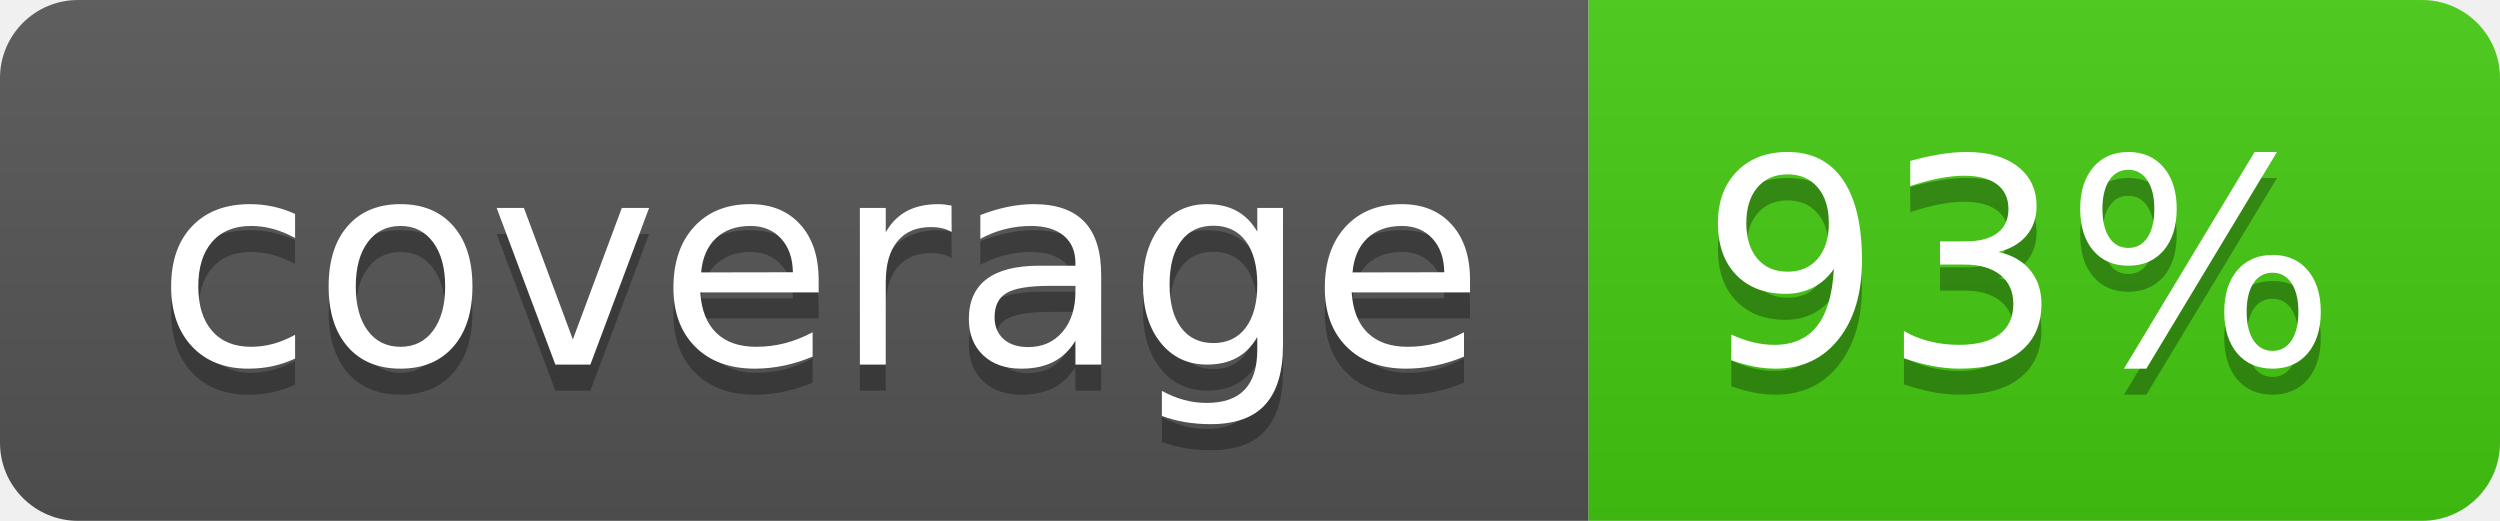
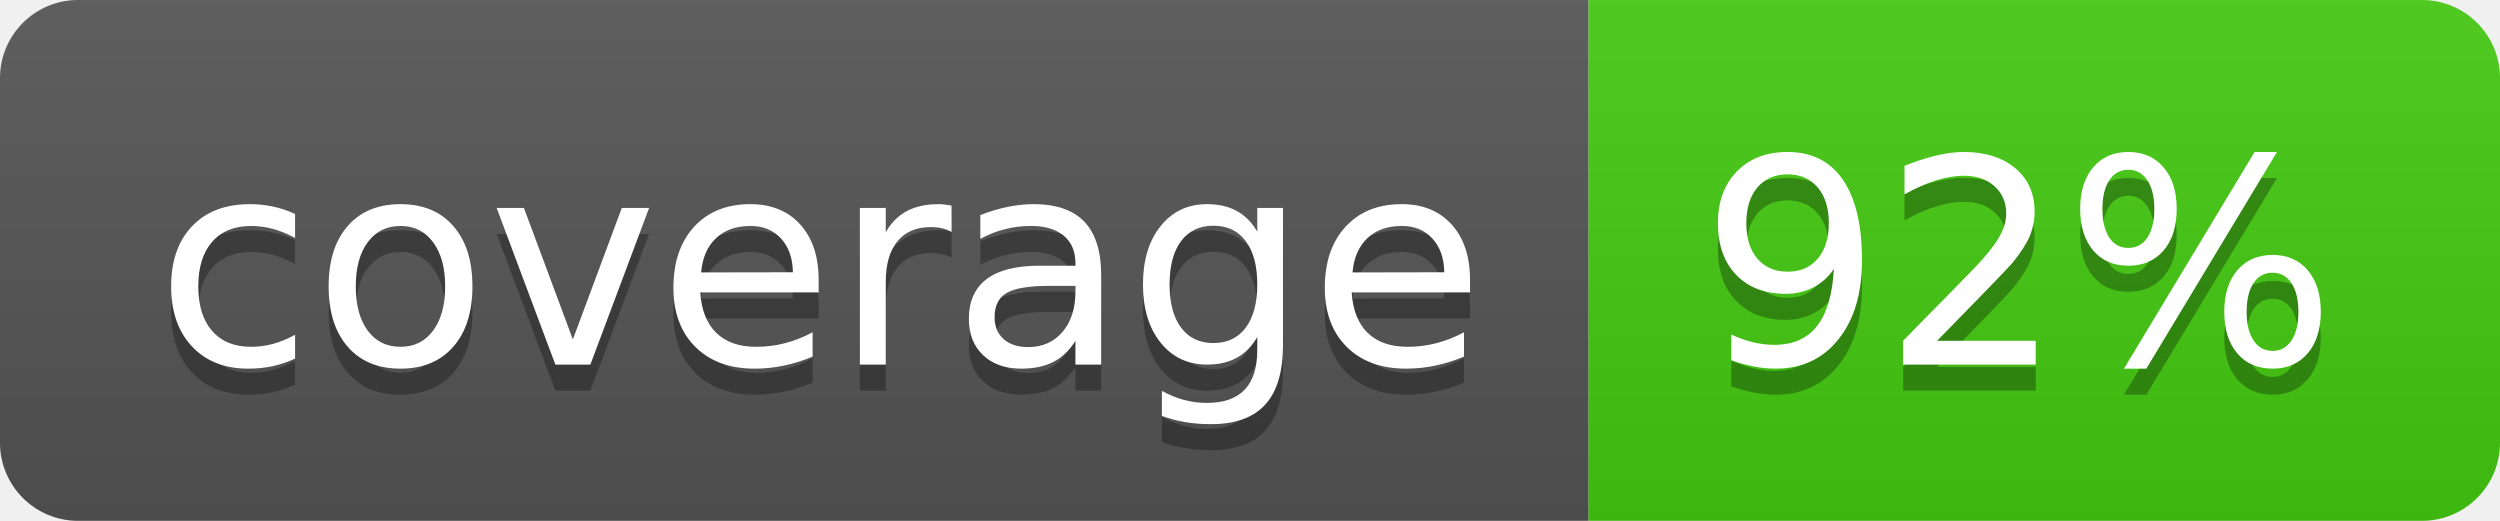
- <svg xmlns="http://www.w3.org/2000/svg" width="96" height="20" role="img" aria-label="coverage: 93%">
+ <svg xmlns="http://www.w3.org/2000/svg" width="96" height="20" role="img" aria-label="coverage: 92%">
  <linearGradient id="s" x2="0" y2="100%">
    <stop offset="0" stop-color="#bbb" stop-opacity=".1" />
    <stop offset="1" stop-opacity=".1" />
  </linearGradient>
  <clipPath id="r">
    <rect width="96" height="20" rx="3" fill="#fff" />
  </clipPath>
  <g clip-path="url(#r)">
    <rect width="61" height="20" fill="#555" />
    <rect x="61" width="35" height="20" fill="#4c1" />
    <rect width="96" height="20" fill="url(#s)" />
  </g>
  <g fill="#fff" text-anchor="middle" font-family="Verdana,Geneva,DejaVu Sans,sans-serif" text-rendering="geometricPrecision" font-size="110">
    <text aria-hidden="true" x="315" y="150" fill="#010101" fill-opacity=".3" transform="scale(.1)" textLength="510">coverage</text>
    <text x="315" y="140" transform="scale(.1)" fill="#fff" textLength="510">coverage</text>
-     <text aria-hidden="true" x="775" y="150" fill="#010101" fill-opacity=".3" transform="scale(.1)" textLength="250">93%</text>
-     <text x="775" y="140" transform="scale(.1)" fill="#fff" textLength="250">93%</text>
+     <text aria-hidden="true" x="775" y="150" fill="#010101" fill-opacity=".3" transform="scale(.1)" textLength="250">92%</text>
+     <text x="775" y="140" transform="scale(.1)" fill="#fff" textLength="250">92%</text>
  </g>
</svg>
